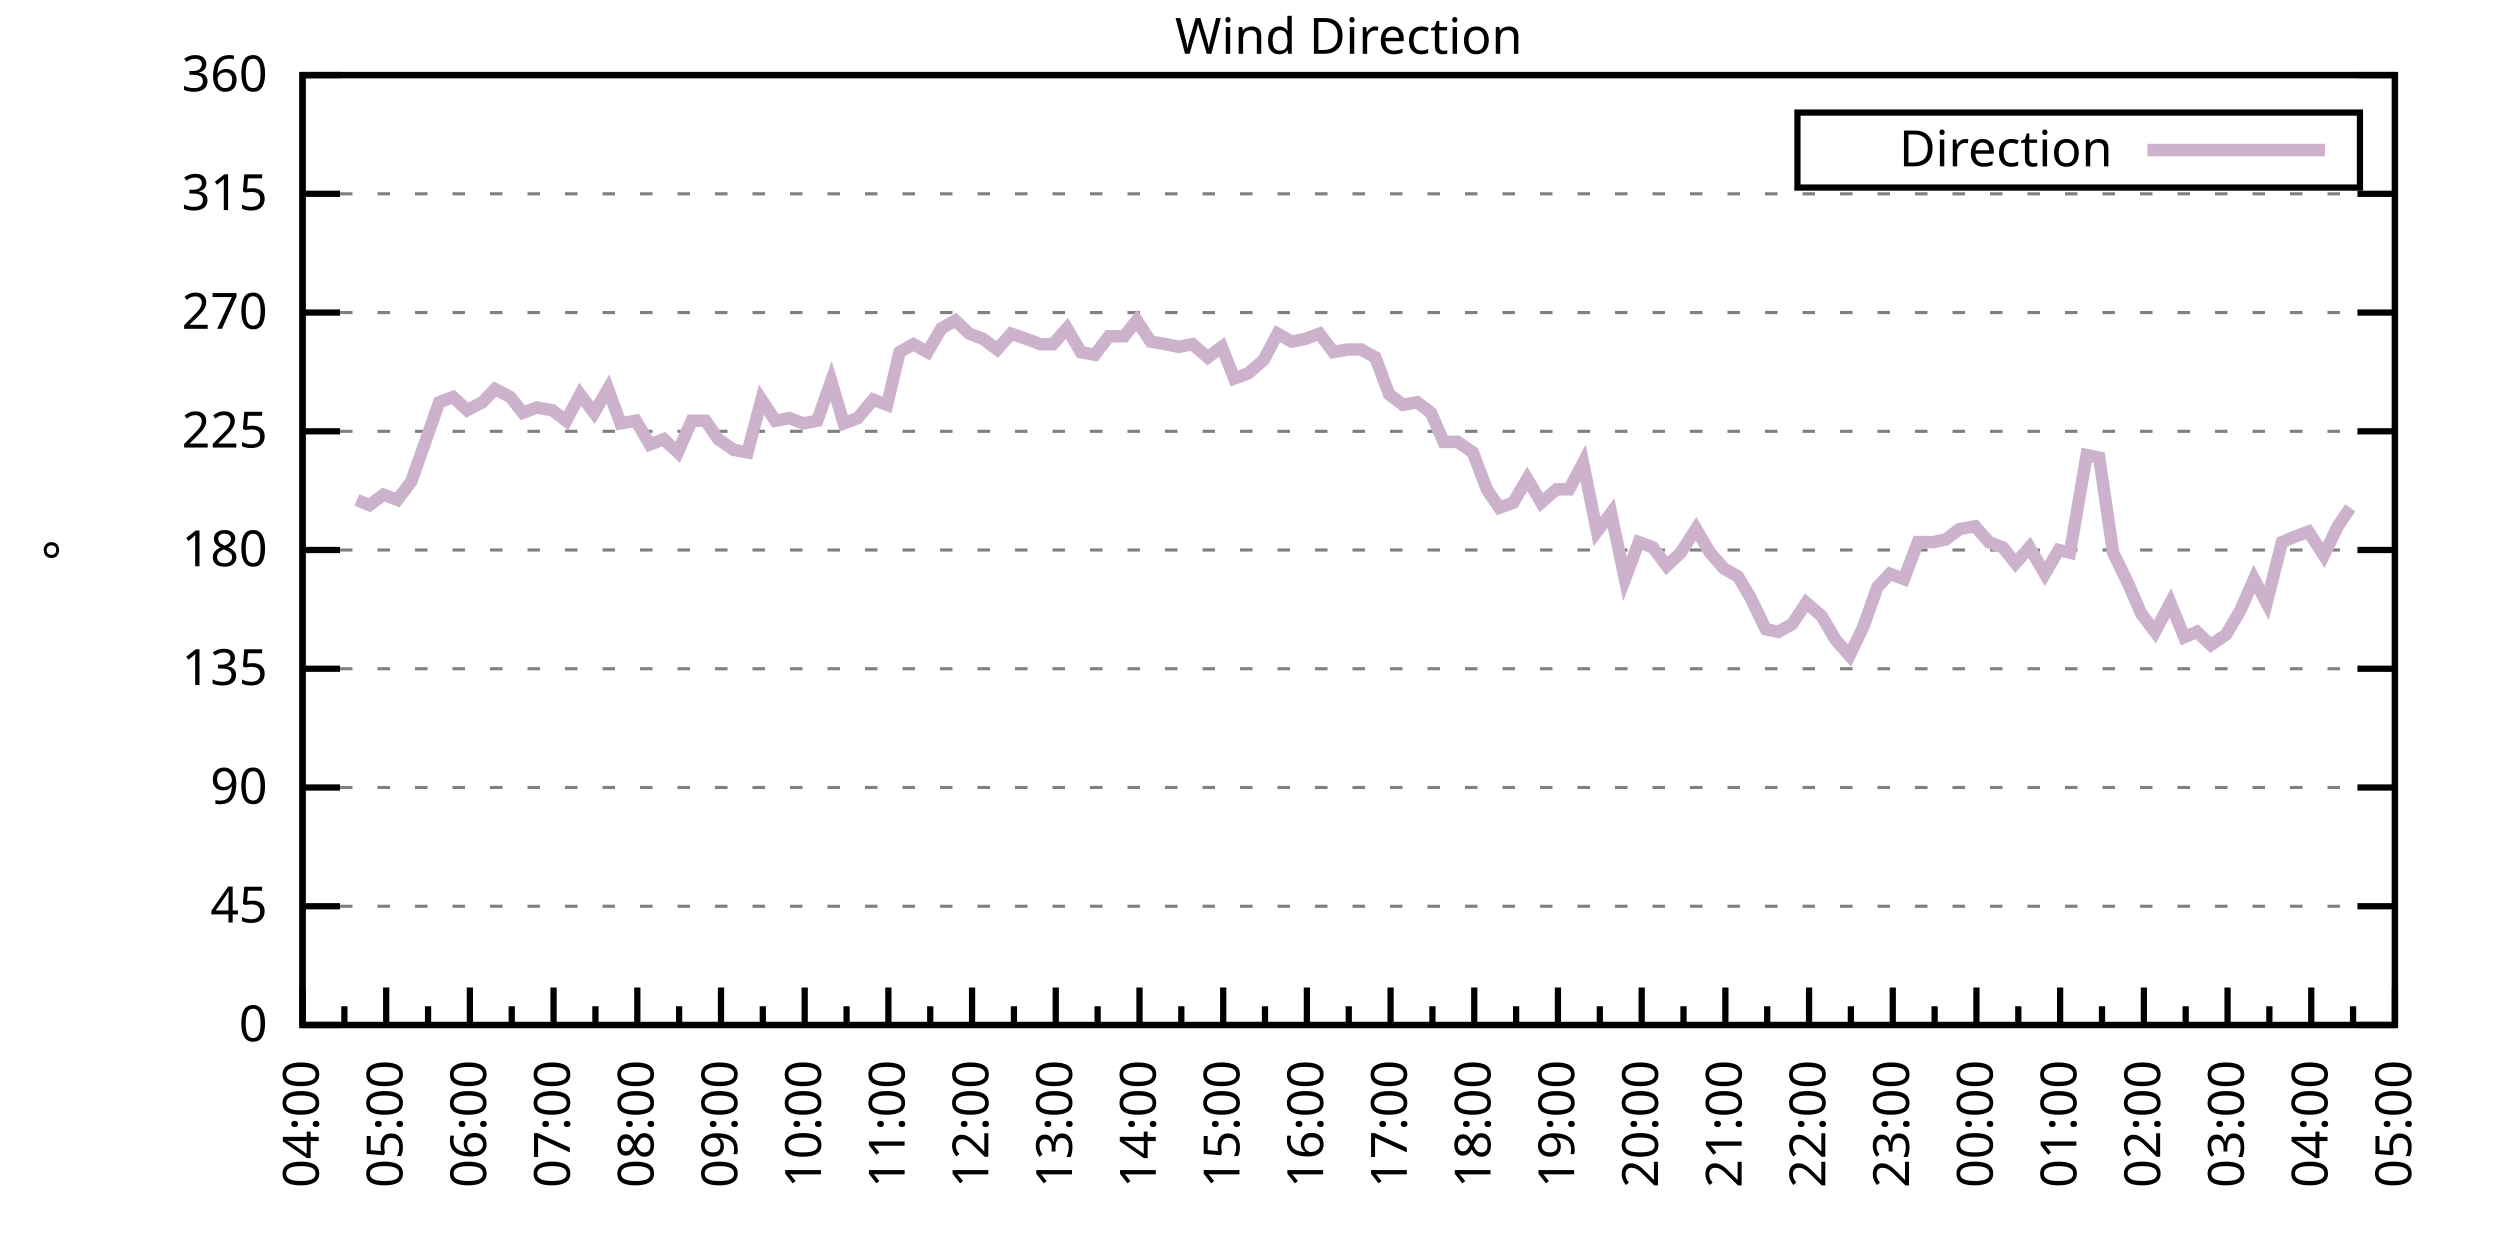
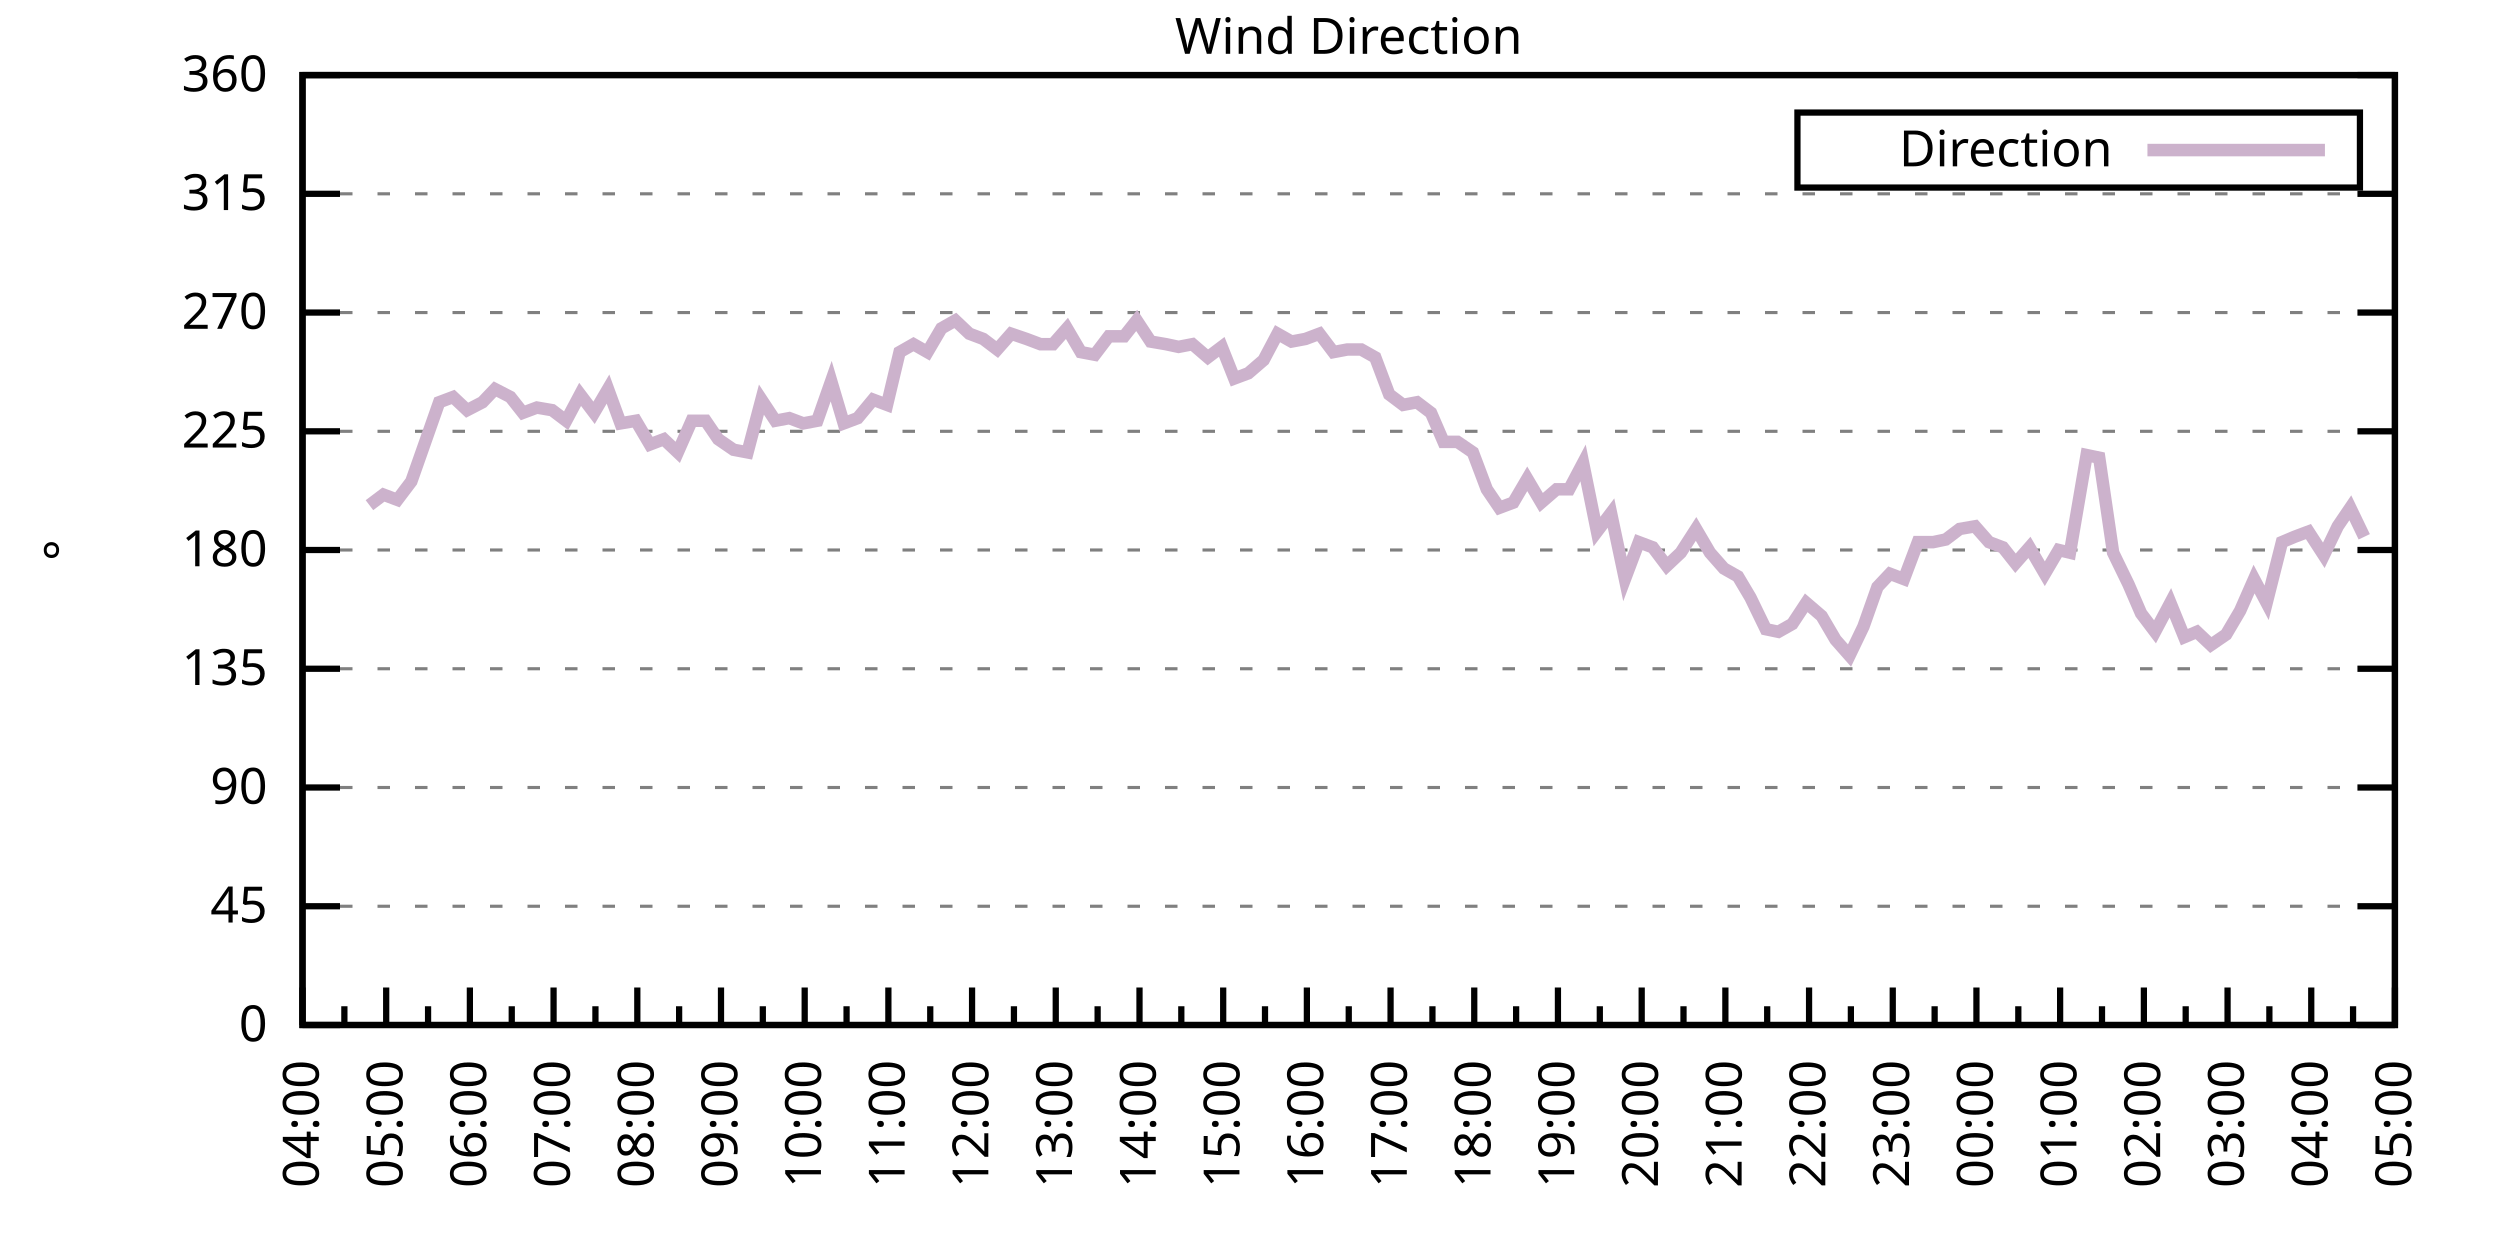
<svg xmlns="http://www.w3.org/2000/svg" xmlns:xlink="http://www.w3.org/1999/xlink" width="400" height="200" viewBox="0 0 400 200">
  <g id="gnuplot_canvas">
    <rect x="0" y="0" width="400" height="200" fill="none" />
    <defs>
      <circle id="gpDot" r="0.5" stroke-width="0.5" stroke="currentColor" />
      <path id="gpPt0" stroke-width="0.333" stroke="currentColor" d="M-1,0 h2 M0,-1 v2" />
      <path id="gpPt1" stroke-width="0.333" stroke="currentColor" d="M-1,-1 L1,1 M1,-1 L-1,1" />
      <path id="gpPt2" stroke-width="0.333" stroke="currentColor" d="M-1,0 L1,0 M0,-1 L0,1 M-1,-1 L1,1 M-1,1 L1,-1" />
      <rect id="gpPt3" stroke-width="0.333" stroke="currentColor" x="-1" y="-1" width="2" height="2" />
      <rect id="gpPt4" stroke-width="0.333" stroke="currentColor" fill="currentColor" x="-1" y="-1" width="2" height="2" />
      <circle id="gpPt5" stroke-width="0.333" stroke="currentColor" cx="0" cy="0" r="1" />
      <use xlink:href="#gpPt5" id="gpPt6" fill="currentColor" stroke="none" />
      <path id="gpPt7" stroke-width="0.333" stroke="currentColor" d="M0,-1.33 L-1.33,0.67 L1.33,0.67 z" />
      <use xlink:href="#gpPt7" id="gpPt8" fill="currentColor" stroke="none" />
      <use xlink:href="#gpPt7" id="gpPt9" stroke="currentColor" transform="rotate(180)" />
      <use xlink:href="#gpPt9" id="gpPt10" fill="currentColor" stroke="none" />
      <use xlink:href="#gpPt3" id="gpPt11" stroke="currentColor" transform="rotate(45)" />
      <use xlink:href="#gpPt11" id="gpPt12" fill="currentColor" stroke="none" />
      <path id="gpPt13" stroke-width="0.333" stroke="currentColor" d="M0,1.330 L1.265,0.411 L0.782,-1.067 L-0.782,-1.076 L-1.265,0.411 z" />
      <use xlink:href="#gpPt13" id="gpPt14" fill="currentColor" stroke="none" />
      <filter id="textbox" filterUnits="objectBoundingBox" x="0" y="0" height="1" width="1">
        <feFlood flood-color="white" flood-opacity="1" result="bgnd" />
        <feComposite in="SourceGraphic" in2="bgnd" operator="atop" />
      </filter>
      <filter id="greybox" filterUnits="objectBoundingBox" x="0" y="0" height="1" width="1">
        <feFlood flood-color="lightgrey" flood-opacity="1" result="grey" />
        <feComposite in="SourceGraphic" in2="grey" operator="atop" />
      </filter>
    </defs>
    <g fill="none" color="white" stroke="currentColor" stroke-width="1.00" stroke-linecap="butt" stroke-linejoin="miter">
</g>
    <g fill="none" color="black" stroke="currentColor" stroke-width="1.00" stroke-linecap="butt" stroke-linejoin="miter">
      <g stroke="none" shape-rendering="crispEdges">
        <polygon fill="rgb(255, 255, 255)" points="48.40,164.00 383.18,164.00 383.18,12.02 48.40,12.02 " />
      </g>
    </g>
    <g fill="none" color="black" stroke="currentColor" stroke-width="1.00" stroke-linecap="butt" stroke-linejoin="miter">
</g>
    <g fill="none" color="black" stroke="black" stroke-width="0.50" stroke-linecap="butt" stroke-linejoin="miter">
</g>
    <g fill="none" color="gray" stroke="currentColor" stroke-width="0.50" stroke-linecap="butt" stroke-linejoin="miter">
      <path stroke="gray" stroke-dasharray="2,4" class="gridline" d="M48.40,164.00 L383.19,164.00  " />
    </g>
    <g fill="none" color="gray" stroke="gray" stroke-width="1.00" stroke-linecap="butt" stroke-linejoin="miter">
</g>
    <g fill="none" color="black" stroke="currentColor" stroke-width="1.00" stroke-linecap="butt" stroke-linejoin="miter">
      <path stroke="black" d="M48.40,164.00 L54.40,164.00 M383.19,164.00 L377.19,164.00  " />
      <g transform="translate(42.80,166.60)" stroke="none" fill="black" font-family="Sans" font-size="8.00" text-anchor="end">
        <text>
          <tspan font-family="Sans"> 0</tspan>
        </text>
      </g>
    </g>
    <g fill="none" color="black" stroke="currentColor" stroke-width="1.00" stroke-linecap="butt" stroke-linejoin="miter">
</g>
    <g fill="none" color="black" stroke="black" stroke-width="0.50" stroke-linecap="butt" stroke-linejoin="miter">
</g>
    <g fill="none" color="gray" stroke="currentColor" stroke-width="0.50" stroke-linecap="butt" stroke-linejoin="miter">
      <path stroke="gray" stroke-dasharray="2,4" class="gridline" d="M48.40,145.00 L383.19,145.00  " />
    </g>
    <g fill="none" color="gray" stroke="gray" stroke-width="1.00" stroke-linecap="butt" stroke-linejoin="miter">
</g>
    <g fill="none" color="black" stroke="currentColor" stroke-width="1.00" stroke-linecap="butt" stroke-linejoin="miter">
      <path stroke="black" d="M48.40,145.00 L54.40,145.00 M383.19,145.00 L377.19,145.00  " />
      <g transform="translate(42.80,147.60)" stroke="none" fill="black" font-family="Sans" font-size="8.00" text-anchor="end">
        <text>
          <tspan font-family="Sans"> 45</tspan>
        </text>
      </g>
    </g>
    <g fill="none" color="black" stroke="currentColor" stroke-width="1.00" stroke-linecap="butt" stroke-linejoin="miter">
</g>
    <g fill="none" color="black" stroke="black" stroke-width="0.50" stroke-linecap="butt" stroke-linejoin="miter">
</g>
    <g fill="none" color="gray" stroke="currentColor" stroke-width="0.50" stroke-linecap="butt" stroke-linejoin="miter">
      <path stroke="gray" stroke-dasharray="2,4" class="gridline" d="M48.40,126.00 L383.19,126.00  " />
    </g>
    <g fill="none" color="gray" stroke="gray" stroke-width="1.00" stroke-linecap="butt" stroke-linejoin="miter">
</g>
    <g fill="none" color="black" stroke="currentColor" stroke-width="1.00" stroke-linecap="butt" stroke-linejoin="miter">
      <path stroke="black" d="M48.40,126.00 L54.40,126.00 M383.19,126.00 L377.19,126.00  " />
      <g transform="translate(42.80,128.60)" stroke="none" fill="black" font-family="Sans" font-size="8.00" text-anchor="end">
        <text>
          <tspan font-family="Sans"> 90</tspan>
        </text>
      </g>
    </g>
    <g fill="none" color="black" stroke="currentColor" stroke-width="1.00" stroke-linecap="butt" stroke-linejoin="miter">
</g>
    <g fill="none" color="black" stroke="black" stroke-width="0.50" stroke-linecap="butt" stroke-linejoin="miter">
</g>
    <g fill="none" color="gray" stroke="currentColor" stroke-width="0.50" stroke-linecap="butt" stroke-linejoin="miter">
      <path stroke="gray" stroke-dasharray="2,4" class="gridline" d="M48.40,107.00 L383.19,107.00  " />
    </g>
    <g fill="none" color="gray" stroke="gray" stroke-width="1.00" stroke-linecap="butt" stroke-linejoin="miter">
</g>
    <g fill="none" color="black" stroke="currentColor" stroke-width="1.00" stroke-linecap="butt" stroke-linejoin="miter">
      <path stroke="black" d="M48.40,107.00 L54.40,107.00 M383.19,107.00 L377.19,107.00  " />
      <g transform="translate(42.80,109.60)" stroke="none" fill="black" font-family="Sans" font-size="8.00" text-anchor="end">
        <text>
          <tspan font-family="Sans"> 135</tspan>
        </text>
      </g>
    </g>
    <g fill="none" color="black" stroke="currentColor" stroke-width="1.00" stroke-linecap="butt" stroke-linejoin="miter">
</g>
    <g fill="none" color="black" stroke="black" stroke-width="0.50" stroke-linecap="butt" stroke-linejoin="miter">
</g>
    <g fill="none" color="gray" stroke="currentColor" stroke-width="0.50" stroke-linecap="butt" stroke-linejoin="miter">
      <path stroke="gray" stroke-dasharray="2,4" class="gridline" d="M48.40,88.00 L383.19,88.00  " />
    </g>
    <g fill="none" color="gray" stroke="gray" stroke-width="1.00" stroke-linecap="butt" stroke-linejoin="miter">
</g>
    <g fill="none" color="black" stroke="currentColor" stroke-width="1.00" stroke-linecap="butt" stroke-linejoin="miter">
      <path stroke="black" d="M48.40,88.00 L54.40,88.00 M383.19,88.00 L377.19,88.00  " />
      <g transform="translate(42.80,90.60)" stroke="none" fill="black" font-family="Sans" font-size="8.00" text-anchor="end">
        <text>
          <tspan font-family="Sans"> 180</tspan>
        </text>
      </g>
    </g>
    <g fill="none" color="black" stroke="currentColor" stroke-width="1.00" stroke-linecap="butt" stroke-linejoin="miter">
</g>
    <g fill="none" color="black" stroke="black" stroke-width="0.50" stroke-linecap="butt" stroke-linejoin="miter">
</g>
    <g fill="none" color="gray" stroke="currentColor" stroke-width="0.50" stroke-linecap="butt" stroke-linejoin="miter">
      <path stroke="gray" stroke-dasharray="2,4" class="gridline" d="M48.40,69.01 L383.19,69.01  " />
    </g>
    <g fill="none" color="gray" stroke="gray" stroke-width="1.00" stroke-linecap="butt" stroke-linejoin="miter">
</g>
    <g fill="none" color="black" stroke="currentColor" stroke-width="1.00" stroke-linecap="butt" stroke-linejoin="miter">
      <path stroke="black" d="M48.40,69.01 L54.40,69.01 M383.19,69.01 L377.19,69.01  " />
      <g transform="translate(42.80,71.61)" stroke="none" fill="black" font-family="Sans" font-size="8.00" text-anchor="end">
        <text>
          <tspan font-family="Sans"> 225</tspan>
        </text>
      </g>
    </g>
    <g fill="none" color="black" stroke="currentColor" stroke-width="1.00" stroke-linecap="butt" stroke-linejoin="miter">
</g>
    <g fill="none" color="black" stroke="black" stroke-width="0.50" stroke-linecap="butt" stroke-linejoin="miter">
</g>
    <g fill="none" color="gray" stroke="currentColor" stroke-width="0.50" stroke-linecap="butt" stroke-linejoin="miter">
      <path stroke="gray" stroke-dasharray="2,4" class="gridline" d="M48.40,50.01 L383.19,50.01  " />
    </g>
    <g fill="none" color="gray" stroke="gray" stroke-width="1.00" stroke-linecap="butt" stroke-linejoin="miter">
</g>
    <g fill="none" color="black" stroke="currentColor" stroke-width="1.00" stroke-linecap="butt" stroke-linejoin="miter">
      <path stroke="black" d="M48.40,50.01 L54.40,50.01 M383.19,50.01 L377.19,50.01  " />
      <g transform="translate(42.80,52.61)" stroke="none" fill="black" font-family="Sans" font-size="8.00" text-anchor="end">
        <text>
          <tspan font-family="Sans"> 270</tspan>
        </text>
      </g>
    </g>
    <g fill="none" color="black" stroke="currentColor" stroke-width="1.00" stroke-linecap="butt" stroke-linejoin="miter">
</g>
    <g fill="none" color="black" stroke="black" stroke-width="0.50" stroke-linecap="butt" stroke-linejoin="miter">
</g>
    <g fill="none" color="gray" stroke="currentColor" stroke-width="0.50" stroke-linecap="butt" stroke-linejoin="miter">
      <path stroke="gray" stroke-dasharray="2,4" class="gridline" d="M48.40,31.01 L383.19,31.01  " />
    </g>
    <g fill="none" color="gray" stroke="gray" stroke-width="1.00" stroke-linecap="butt" stroke-linejoin="miter">
</g>
    <g fill="none" color="black" stroke="currentColor" stroke-width="1.00" stroke-linecap="butt" stroke-linejoin="miter">
      <path stroke="black" d="M48.40,31.01 L54.40,31.01 M383.19,31.01 L377.19,31.01  " />
      <g transform="translate(42.80,33.61)" stroke="none" fill="black" font-family="Sans" font-size="8.00" text-anchor="end">
        <text>
          <tspan font-family="Sans"> 315</tspan>
        </text>
      </g>
    </g>
    <g fill="none" color="black" stroke="currentColor" stroke-width="1.00" stroke-linecap="butt" stroke-linejoin="miter">
</g>
    <g fill="none" color="black" stroke="black" stroke-width="0.50" stroke-linecap="butt" stroke-linejoin="miter">
</g>
    <g fill="none" color="gray" stroke="currentColor" stroke-width="0.50" stroke-linecap="butt" stroke-linejoin="miter">
      <path stroke="gray" stroke-dasharray="2,4" class="gridline" d="M48.40,12.01 L383.19,12.01  " />
    </g>
    <g fill="none" color="gray" stroke="gray" stroke-width="1.00" stroke-linecap="butt" stroke-linejoin="miter">
</g>
    <g fill="none" color="black" stroke="currentColor" stroke-width="1.00" stroke-linecap="butt" stroke-linejoin="miter">
      <path stroke="black" d="M48.40,12.01 L54.40,12.01 M383.19,12.01 L377.19,12.01  " />
      <g transform="translate(42.80,14.61)" stroke="none" fill="black" font-family="Sans" font-size="8.00" text-anchor="end">
        <text>
          <tspan font-family="Sans"> 360</tspan>
        </text>
      </g>
    </g>
    <g fill="none" color="black" stroke="currentColor" stroke-width="1.00" stroke-linecap="butt" stroke-linejoin="miter">
      <path stroke="black" d="M48.40,164.00 L48.40,158.00  " />
      <g transform="translate(51.00,169.60) rotate(270)" stroke="none" fill="black" font-family="Sans" font-size="8.00" text-anchor="end">
        <text>
          <tspan font-family="Sans">04:00</tspan>
        </text>
      </g>
    </g>
    <g fill="none" color="black" stroke="currentColor" stroke-width="1.00" stroke-linecap="butt" stroke-linejoin="miter">
      <path stroke="black" d="M55.10,164.00 L55.10,161.00 M61.79,164.00 L61.79,158.00  " />
      <g transform="translate(64.39,169.60) rotate(270)" stroke="none" fill="black" font-family="Sans" font-size="8.00" text-anchor="end">
        <text>
          <tspan font-family="Sans">05:00</tspan>
        </text>
      </g>
    </g>
    <g fill="none" color="black" stroke="currentColor" stroke-width="1.00" stroke-linecap="butt" stroke-linejoin="miter">
      <path stroke="black" d="M68.49,164.00 L68.49,161.00 M75.18,164.00 L75.18,158.00  " />
      <g transform="translate(77.78,169.60) rotate(270)" stroke="none" fill="black" font-family="Sans" font-size="8.00" text-anchor="end">
        <text>
          <tspan font-family="Sans">06:00</tspan>
        </text>
      </g>
    </g>
    <g fill="none" color="black" stroke="currentColor" stroke-width="1.00" stroke-linecap="butt" stroke-linejoin="miter">
      <path stroke="black" d="M81.88,164.00 L81.88,161.00 M88.57,164.00 L88.57,158.00  " />
      <g transform="translate(91.17,169.60) rotate(270)" stroke="none" fill="black" font-family="Sans" font-size="8.00" text-anchor="end">
        <text>
          <tspan font-family="Sans">07:00</tspan>
        </text>
      </g>
    </g>
    <g fill="none" color="black" stroke="currentColor" stroke-width="1.00" stroke-linecap="butt" stroke-linejoin="miter">
      <path stroke="black" d="M95.27,164.00 L95.27,161.00 M101.97,164.00 L101.97,158.00  " />
      <g transform="translate(104.57,169.60) rotate(270)" stroke="none" fill="black" font-family="Sans" font-size="8.00" text-anchor="end">
        <text>
          <tspan font-family="Sans">08:00</tspan>
        </text>
      </g>
    </g>
    <g fill="none" color="black" stroke="currentColor" stroke-width="1.00" stroke-linecap="butt" stroke-linejoin="miter">
      <path stroke="black" d="M108.66,164.00 L108.66,161.00 M115.36,164.00 L115.36,158.00  " />
      <g transform="translate(117.96,169.60) rotate(270)" stroke="none" fill="black" font-family="Sans" font-size="8.00" text-anchor="end">
        <text>
          <tspan font-family="Sans">09:00</tspan>
        </text>
      </g>
    </g>
    <g fill="none" color="black" stroke="currentColor" stroke-width="1.00" stroke-linecap="butt" stroke-linejoin="miter">
      <path stroke="black" d="M122.05,164.00 L122.05,161.00 M128.75,164.00 L128.75,158.00  " />
      <g transform="translate(131.35,169.60) rotate(270)" stroke="none" fill="black" font-family="Sans" font-size="8.00" text-anchor="end">
        <text>
          <tspan font-family="Sans">10:00</tspan>
        </text>
      </g>
    </g>
    <g fill="none" color="black" stroke="currentColor" stroke-width="1.00" stroke-linecap="butt" stroke-linejoin="miter">
      <path stroke="black" d="M135.45,164.00 L135.45,161.00 M142.14,164.00 L142.14,158.00  " />
      <g transform="translate(144.74,169.60) rotate(270)" stroke="none" fill="black" font-family="Sans" font-size="8.00" text-anchor="end">
        <text>
          <tspan font-family="Sans">11:00</tspan>
        </text>
      </g>
    </g>
    <g fill="none" color="black" stroke="currentColor" stroke-width="1.00" stroke-linecap="butt" stroke-linejoin="miter">
      <path stroke="black" d="M148.84,164.00 L148.84,161.00 M155.53,164.00 L155.53,158.00  " />
      <g transform="translate(158.13,169.60) rotate(270)" stroke="none" fill="black" font-family="Sans" font-size="8.00" text-anchor="end">
        <text>
          <tspan font-family="Sans">12:00</tspan>
        </text>
      </g>
    </g>
    <g fill="none" color="black" stroke="currentColor" stroke-width="1.00" stroke-linecap="butt" stroke-linejoin="miter">
      <path stroke="black" d="M162.23,164.00 L162.23,161.00 M168.92,164.00 L168.92,158.00  " />
      <g transform="translate(171.52,169.60) rotate(270)" stroke="none" fill="black" font-family="Sans" font-size="8.00" text-anchor="end">
        <text>
          <tspan font-family="Sans">13:00</tspan>
        </text>
      </g>
    </g>
    <g fill="none" color="black" stroke="currentColor" stroke-width="1.00" stroke-linecap="butt" stroke-linejoin="miter">
      <path stroke="black" d="M175.62,164.00 L175.62,161.00 M182.32,164.00 L182.32,158.00  " />
      <g transform="translate(184.92,169.60) rotate(270)" stroke="none" fill="black" font-family="Sans" font-size="8.00" text-anchor="end">
        <text>
          <tspan font-family="Sans">14:00</tspan>
        </text>
      </g>
    </g>
    <g fill="none" color="black" stroke="currentColor" stroke-width="1.00" stroke-linecap="butt" stroke-linejoin="miter">
      <path stroke="black" d="M189.01,164.00 L189.01,161.00 M195.71,164.00 L195.71,158.00  " />
      <g transform="translate(198.31,169.60) rotate(270)" stroke="none" fill="black" font-family="Sans" font-size="8.00" text-anchor="end">
        <text>
          <tspan font-family="Sans">15:00</tspan>
        </text>
      </g>
    </g>
    <g fill="none" color="black" stroke="currentColor" stroke-width="1.00" stroke-linecap="butt" stroke-linejoin="miter">
      <path stroke="black" d="M202.40,164.00 L202.40,161.00 M209.10,164.00 L209.10,158.00  " />
      <g transform="translate(211.70,169.60) rotate(270)" stroke="none" fill="black" font-family="Sans" font-size="8.00" text-anchor="end">
        <text>
          <tspan font-family="Sans">16:00</tspan>
        </text>
      </g>
    </g>
    <g fill="none" color="black" stroke="currentColor" stroke-width="1.00" stroke-linecap="butt" stroke-linejoin="miter">
      <path stroke="black" d="M215.80,164.00 L215.80,161.00 M222.49,164.00 L222.49,158.00  " />
      <g transform="translate(225.09,169.60) rotate(270)" stroke="none" fill="black" font-family="Sans" font-size="8.00" text-anchor="end">
        <text>
          <tspan font-family="Sans">17:00</tspan>
        </text>
      </g>
    </g>
    <g fill="none" color="black" stroke="currentColor" stroke-width="1.00" stroke-linecap="butt" stroke-linejoin="miter">
      <path stroke="black" d="M229.19,164.00 L229.19,161.00 M235.88,164.00 L235.88,158.00  " />
      <g transform="translate(238.48,169.60) rotate(270)" stroke="none" fill="black" font-family="Sans" font-size="8.00" text-anchor="end">
        <text>
          <tspan font-family="Sans">18:00</tspan>
        </text>
      </g>
    </g>
    <g fill="none" color="black" stroke="currentColor" stroke-width="1.00" stroke-linecap="butt" stroke-linejoin="miter">
      <path stroke="black" d="M242.58,164.00 L242.58,161.00 M249.27,164.00 L249.27,158.00  " />
      <g transform="translate(251.87,169.60) rotate(270)" stroke="none" fill="black" font-family="Sans" font-size="8.00" text-anchor="end">
        <text>
          <tspan font-family="Sans">19:00</tspan>
        </text>
      </g>
    </g>
    <g fill="none" color="black" stroke="currentColor" stroke-width="1.00" stroke-linecap="butt" stroke-linejoin="miter">
      <path stroke="black" d="M255.97,164.00 L255.97,161.00 M262.67,164.00 L262.67,158.00  " />
      <g transform="translate(265.27,169.60) rotate(270)" stroke="none" fill="black" font-family="Sans" font-size="8.00" text-anchor="end">
        <text>
          <tspan font-family="Sans">20:00</tspan>
        </text>
      </g>
    </g>
    <g fill="none" color="black" stroke="currentColor" stroke-width="1.00" stroke-linecap="butt" stroke-linejoin="miter">
      <path stroke="black" d="M269.36,164.00 L269.36,161.00 M276.06,164.00 L276.06,158.00  " />
      <g transform="translate(278.66,169.60) rotate(270)" stroke="none" fill="black" font-family="Sans" font-size="8.00" text-anchor="end">
        <text>
          <tspan font-family="Sans">21:00</tspan>
        </text>
      </g>
    </g>
    <g fill="none" color="black" stroke="currentColor" stroke-width="1.00" stroke-linecap="butt" stroke-linejoin="miter">
      <path stroke="black" d="M282.75,164.00 L282.75,161.00 M289.45,164.00 L289.45,158.00  " />
      <g transform="translate(292.05,169.60) rotate(270)" stroke="none" fill="black" font-family="Sans" font-size="8.00" text-anchor="end">
        <text>
          <tspan font-family="Sans">22:00</tspan>
        </text>
      </g>
    </g>
    <g fill="none" color="black" stroke="currentColor" stroke-width="1.00" stroke-linecap="butt" stroke-linejoin="miter">
      <path stroke="black" d="M296.14,164.00 L296.14,161.00 M302.84,164.00 L302.84,158.00  " />
      <g transform="translate(305.44,169.60) rotate(270)" stroke="none" fill="black" font-family="Sans" font-size="8.00" text-anchor="end">
        <text>
          <tspan font-family="Sans">23:00</tspan>
        </text>
      </g>
    </g>
    <g fill="none" color="black" stroke="currentColor" stroke-width="1.00" stroke-linecap="butt" stroke-linejoin="miter">
      <path stroke="black" d="M309.54,164.00 L309.54,161.00 M316.23,164.00 L316.23,158.00  " />
      <g transform="translate(318.83,169.60) rotate(270)" stroke="none" fill="black" font-family="Sans" font-size="8.00" text-anchor="end">
        <text>
          <tspan font-family="Sans">00:00</tspan>
        </text>
      </g>
    </g>
    <g fill="none" color="black" stroke="currentColor" stroke-width="1.00" stroke-linecap="butt" stroke-linejoin="miter">
      <path stroke="black" d="M322.93,164.00 L322.93,161.00 M329.62,164.00 L329.62,158.00  " />
      <g transform="translate(332.22,169.60) rotate(270)" stroke="none" fill="black" font-family="Sans" font-size="8.00" text-anchor="end">
        <text>
          <tspan font-family="Sans">01:00</tspan>
        </text>
      </g>
    </g>
    <g fill="none" color="black" stroke="currentColor" stroke-width="1.00" stroke-linecap="butt" stroke-linejoin="miter">
      <path stroke="black" d="M336.32,164.00 L336.32,161.00 M343.02,164.00 L343.02,158.00  " />
      <g transform="translate(345.62,169.60) rotate(270)" stroke="none" fill="black" font-family="Sans" font-size="8.00" text-anchor="end">
        <text>
          <tspan font-family="Sans">02:00</tspan>
        </text>
      </g>
    </g>
    <g fill="none" color="black" stroke="currentColor" stroke-width="1.00" stroke-linecap="butt" stroke-linejoin="miter">
      <path stroke="black" d="M349.71,164.00 L349.71,161.00 M356.41,164.00 L356.41,158.00  " />
      <g transform="translate(359.01,169.60) rotate(270)" stroke="none" fill="black" font-family="Sans" font-size="8.00" text-anchor="end">
        <text>
          <tspan font-family="Sans">03:00</tspan>
        </text>
      </g>
    </g>
    <g fill="none" color="black" stroke="currentColor" stroke-width="1.00" stroke-linecap="butt" stroke-linejoin="miter">
      <path stroke="black" d="M363.10,164.00 L363.10,161.00 M369.80,164.00 L369.80,158.00  " />
      <g transform="translate(372.40,169.60) rotate(270)" stroke="none" fill="black" font-family="Sans" font-size="8.00" text-anchor="end">
        <text>
          <tspan font-family="Sans">04:00</tspan>
        </text>
      </g>
    </g>
    <g fill="none" color="black" stroke="currentColor" stroke-width="1.00" stroke-linecap="butt" stroke-linejoin="miter">
      <path stroke="black" d="M376.49,164.00 L376.49,161.00 M383.19,164.00 L383.19,158.00  " />
      <g transform="translate(385.79,169.60) rotate(270)" stroke="none" fill="black" font-family="Sans" font-size="8.00" text-anchor="end">
        <text>
          <tspan font-family="Sans">05:00</tspan>
        </text>
      </g>
    </g>
    <g fill="none" color="black" stroke="currentColor" stroke-width="1.00" stroke-linecap="butt" stroke-linejoin="miter">
</g>
    <g fill="none" color="black" stroke="currentColor" stroke-width="1.00" stroke-linecap="butt" stroke-linejoin="miter">
      <path stroke="black" d="M48.40,12.01 L48.40,164.00 L383.19,164.00 L383.19,12.01 L48.40,12.01 Z  " />
    </g>
    <g fill="none" color="black" stroke="currentColor" stroke-width="1.00" stroke-linecap="butt" stroke-linejoin="miter">
      <g transform="translate(12.80,88.01) rotate(270)" stroke="none" fill="black" font-family="Sans" font-size="8.00" text-anchor="middle">
        <text>
          <tspan font-family="Sans">°</tspan>
        </text>
      </g>
    </g>
    <g fill="none" color="black" stroke="currentColor" stroke-width="1.00" stroke-linecap="butt" stroke-linejoin="miter">
</g>
    <g fill="none" color="black" stroke="currentColor" stroke-width="1.00" stroke-linecap="butt" stroke-linejoin="miter">
      <path stroke="black" d="M287.59,30.01 L287.59,18.01 L377.59,18.01 L377.59,30.01 L287.59,30.01 Z  " />
    </g>
    <g id="Wind_direction_plot_1">
      <g fill="none" color="white" stroke="black" stroke-width="2.00" stroke-linecap="butt" stroke-linejoin="miter">
</g>
      <g fill="none" color="black" stroke="currentColor" stroke-width="2.00" stroke-linecap="butt" stroke-linejoin="miter">
        <g transform="translate(337.99,26.61)" stroke="none" fill="black" font-family="Sans" font-size="8.00" text-anchor="end">
          <text>
            <tspan font-family="Sans">Direction</tspan>
          </text>
        </g>
      </g>
      <g fill="none" color="black" stroke="currentColor" stroke-width="2.00" stroke-linecap="butt" stroke-linejoin="miter">
-         <path stroke="rgb(204, 178, 204)" d="M343.59,24.01 L371.99,24.01 M57.10,79.98 L59.11,80.83 L61.35,79.14 L63.58,79.98 L65.81,77.03 L68.04,70.70   L70.27,64.36 L72.50,63.52 L74.74,65.63 L77.19,64.36 L79.20,62.25 L81.66,63.52 L83.66,66.05 L85.90,65.21   L88.35,65.63 L90.58,67.32 L92.82,63.10 L95.05,66.05 L97.28,62.25 L99.29,67.74 L101.74,67.32 L103.98,71.12   L106.21,70.27 L108.44,72.38 L110.67,67.32 L112.90,67.32 L114.91,70.27 L117.37,71.96 L119.60,72.38 L121.83,63.94   L124.06,67.32 L126.29,66.90 L128.53,67.74 L130.76,67.32 L132.99,60.98 L135.00,67.74 L137.23,66.90 L139.69,63.94   L141.92,64.78 L143.93,56.34 L146.16,55.07 L148.39,56.34 L150.62,52.54 L152.85,51.27 L155.09,53.39 L157.32,54.23   L159.55,55.92 L161.78,53.39 L164.24,54.23 L166.47,55.07 L168.48,55.07 L170.71,52.54 L172.94,56.34 L175.17,56.76   L177.41,53.81 L179.86,53.81 L181.87,51.27 L184.10,54.65 L186.56,55.07 L188.57,55.50 L190.80,55.07 L193.25,57.18   L195.48,55.50 L197.49,60.56 L199.73,59.72 L202.18,57.61 L204.41,53.39 L206.64,54.65 L208.88,54.23 L211.11,53.39   L213.34,56.34 L215.57,55.92 L217.80,55.92 L220.04,57.18 L222.27,63.10 L224.50,64.78 L226.73,64.36 L228.96,66.05   L230.97,70.70 L233.20,70.70 L235.66,72.38 L237.89,78.29 L239.90,81.25 L242.13,80.41 L244.36,76.61 L246.60,80.41   L249.05,78.29 L251.06,78.29 L253.29,74.07 L255.52,85.05 L257.76,82.09 L259.99,92.65 L262.22,86.74 L264.45,87.58   L266.68,90.54 L268.92,88.43 L271.37,84.63 L273.60,88.43 L275.83,90.96 L278.07,92.23 L280.07,95.60 L282.53,100.67   L284.54,101.09 L286.77,99.83 L289.00,96.45 L291.46,98.56 L293.69,102.36 L295.92,104.89 L298.15,100.25 L300.39,93.92   L302.39,91.80 L304.63,92.65 L306.86,86.74 L309.31,86.74 L311.32,86.32 L313.55,84.63 L316.01,84.21 L318.24,86.74   L320.47,87.58 L322.48,90.12 L324.71,87.58 L327.17,91.80 L329.40,88.00 L331.19,88.43 L333.86,72.81 L335.87,73.23   L338.10,88.43 L340.56,93.49 L342.57,98.14 L344.80,101.09 L347.26,96.45 L349.49,101.94 L351.50,101.09 L353.73,103.20   L356.18,101.52 L358.42,97.72 L360.65,92.65 L362.66,96.45 L365.11,86.74 L367.12,85.89 L369.35,85.05 L371.81,88.85   L374.04,84.21 L376.05,81.25  " />
+         <path stroke="rgb(204, 178, 204)" d="M343.59,24.01 L371.99,24.01 M59.11,80.83 L61.35,79.14 L63.58,79.98 L65.81,77.03 L68.04,70.70 L70.27,64.36   L72.50,63.52 L74.74,65.63 L77.19,64.36 L79.20,62.25 L81.66,63.52 L83.66,66.05 L85.90,65.21 L88.35,65.63   L90.58,67.32 L92.82,63.10 L95.05,66.05 L97.28,62.25 L99.29,67.74 L101.74,67.32 L103.98,71.12 L106.21,70.27   L108.44,72.38 L110.67,67.32 L112.90,67.32 L114.91,70.27 L117.37,71.96 L119.60,72.38 L121.83,63.94 L124.06,67.32   L126.29,66.90 L128.53,67.74 L130.76,67.32 L132.99,60.98 L135.00,67.74 L137.23,66.90 L139.69,63.94 L141.92,64.78   L143.93,56.34 L146.16,55.07 L148.39,56.34 L150.62,52.54 L152.85,51.27 L155.09,53.39 L157.32,54.23 L159.55,55.92   L161.78,53.39 L164.24,54.23 L166.47,55.07 L168.48,55.07 L170.71,52.54 L172.94,56.34 L175.17,56.76 L177.41,53.81   L179.86,53.81 L181.87,51.27 L184.10,54.65 L186.56,55.07 L188.57,55.50 L190.80,55.07 L193.25,57.18 L195.48,55.50   L197.49,60.56 L199.73,59.72 L202.18,57.61 L204.41,53.39 L206.64,54.65 L208.88,54.23 L211.11,53.39 L213.34,56.34   L215.57,55.92 L217.80,55.92 L220.04,57.18 L222.27,63.10 L224.50,64.78 L226.73,64.36 L228.96,66.05 L230.97,70.70   L233.20,70.70 L235.66,72.38 L237.89,78.29 L239.90,81.25 L242.13,80.41 L244.36,76.61 L246.60,80.41 L249.05,78.29   L251.06,78.29 L253.29,74.07 L255.52,85.05 L257.76,82.09 L259.99,92.65 L262.22,86.74 L264.45,87.58 L266.68,90.54   L268.92,88.43 L271.37,84.63 L273.60,88.43 L275.83,90.96 L278.07,92.23 L280.07,95.60 L282.53,100.67 L284.54,101.09   L286.77,99.83 L289.00,96.45 L291.46,98.56 L293.69,102.36 L295.92,104.89 L298.15,100.25 L300.39,93.92 L302.39,91.80   L304.63,92.65 L306.86,86.74 L309.31,86.74 L311.32,86.32 L313.55,84.63 L316.01,84.21 L318.24,86.74 L320.47,87.58   L322.48,90.12 L324.71,87.58 L327.17,91.80 L329.40,88.00 L331.19,88.43 L333.86,72.81 L335.87,73.23 L338.10,88.43   L340.56,93.49 L342.57,98.14 L344.80,101.09 L347.26,96.45 L349.49,101.94 L351.50,101.09 L353.73,103.20 L356.18,101.52   L358.42,97.72 L360.65,92.65 L362.66,96.45 L365.11,86.74 L367.12,85.89 L369.35,85.05 L371.81,88.85 L374.04,84.21   L376.05,81.25 L378.28,85.89  " />
      </g>
    </g>
    <g fill="none" color="black" stroke="currentColor" stroke-width="2.00" stroke-linecap="butt" stroke-linejoin="miter">
</g>
    <g fill="none" color="black" stroke="black" stroke-width="1.00" stroke-linecap="butt" stroke-linejoin="miter">
</g>
    <g fill="none" color="black" stroke="currentColor" stroke-width="1.00" stroke-linecap="butt" stroke-linejoin="miter">
      <path stroke="black" d="M48.40,12.01 L48.40,164.00 L383.19,164.00 L383.19,12.01 L48.40,12.01 Z  " />
    </g>
    <g fill="none" color="black" stroke="currentColor" stroke-width="1.00" stroke-linecap="butt" stroke-linejoin="miter">
      <g transform="translate(215.79,8.61)" stroke="none" fill="black" font-family="Sans" font-size="8.00" text-anchor="middle">
        <text>
          <tspan font-family="Sans">Wind Direction</tspan>
        </text>
      </g>
    </g>
    <g fill="none" color="black" stroke="currentColor" stroke-width="1.00" stroke-linecap="butt" stroke-linejoin="miter">
</g>
  </g>
</svg>
